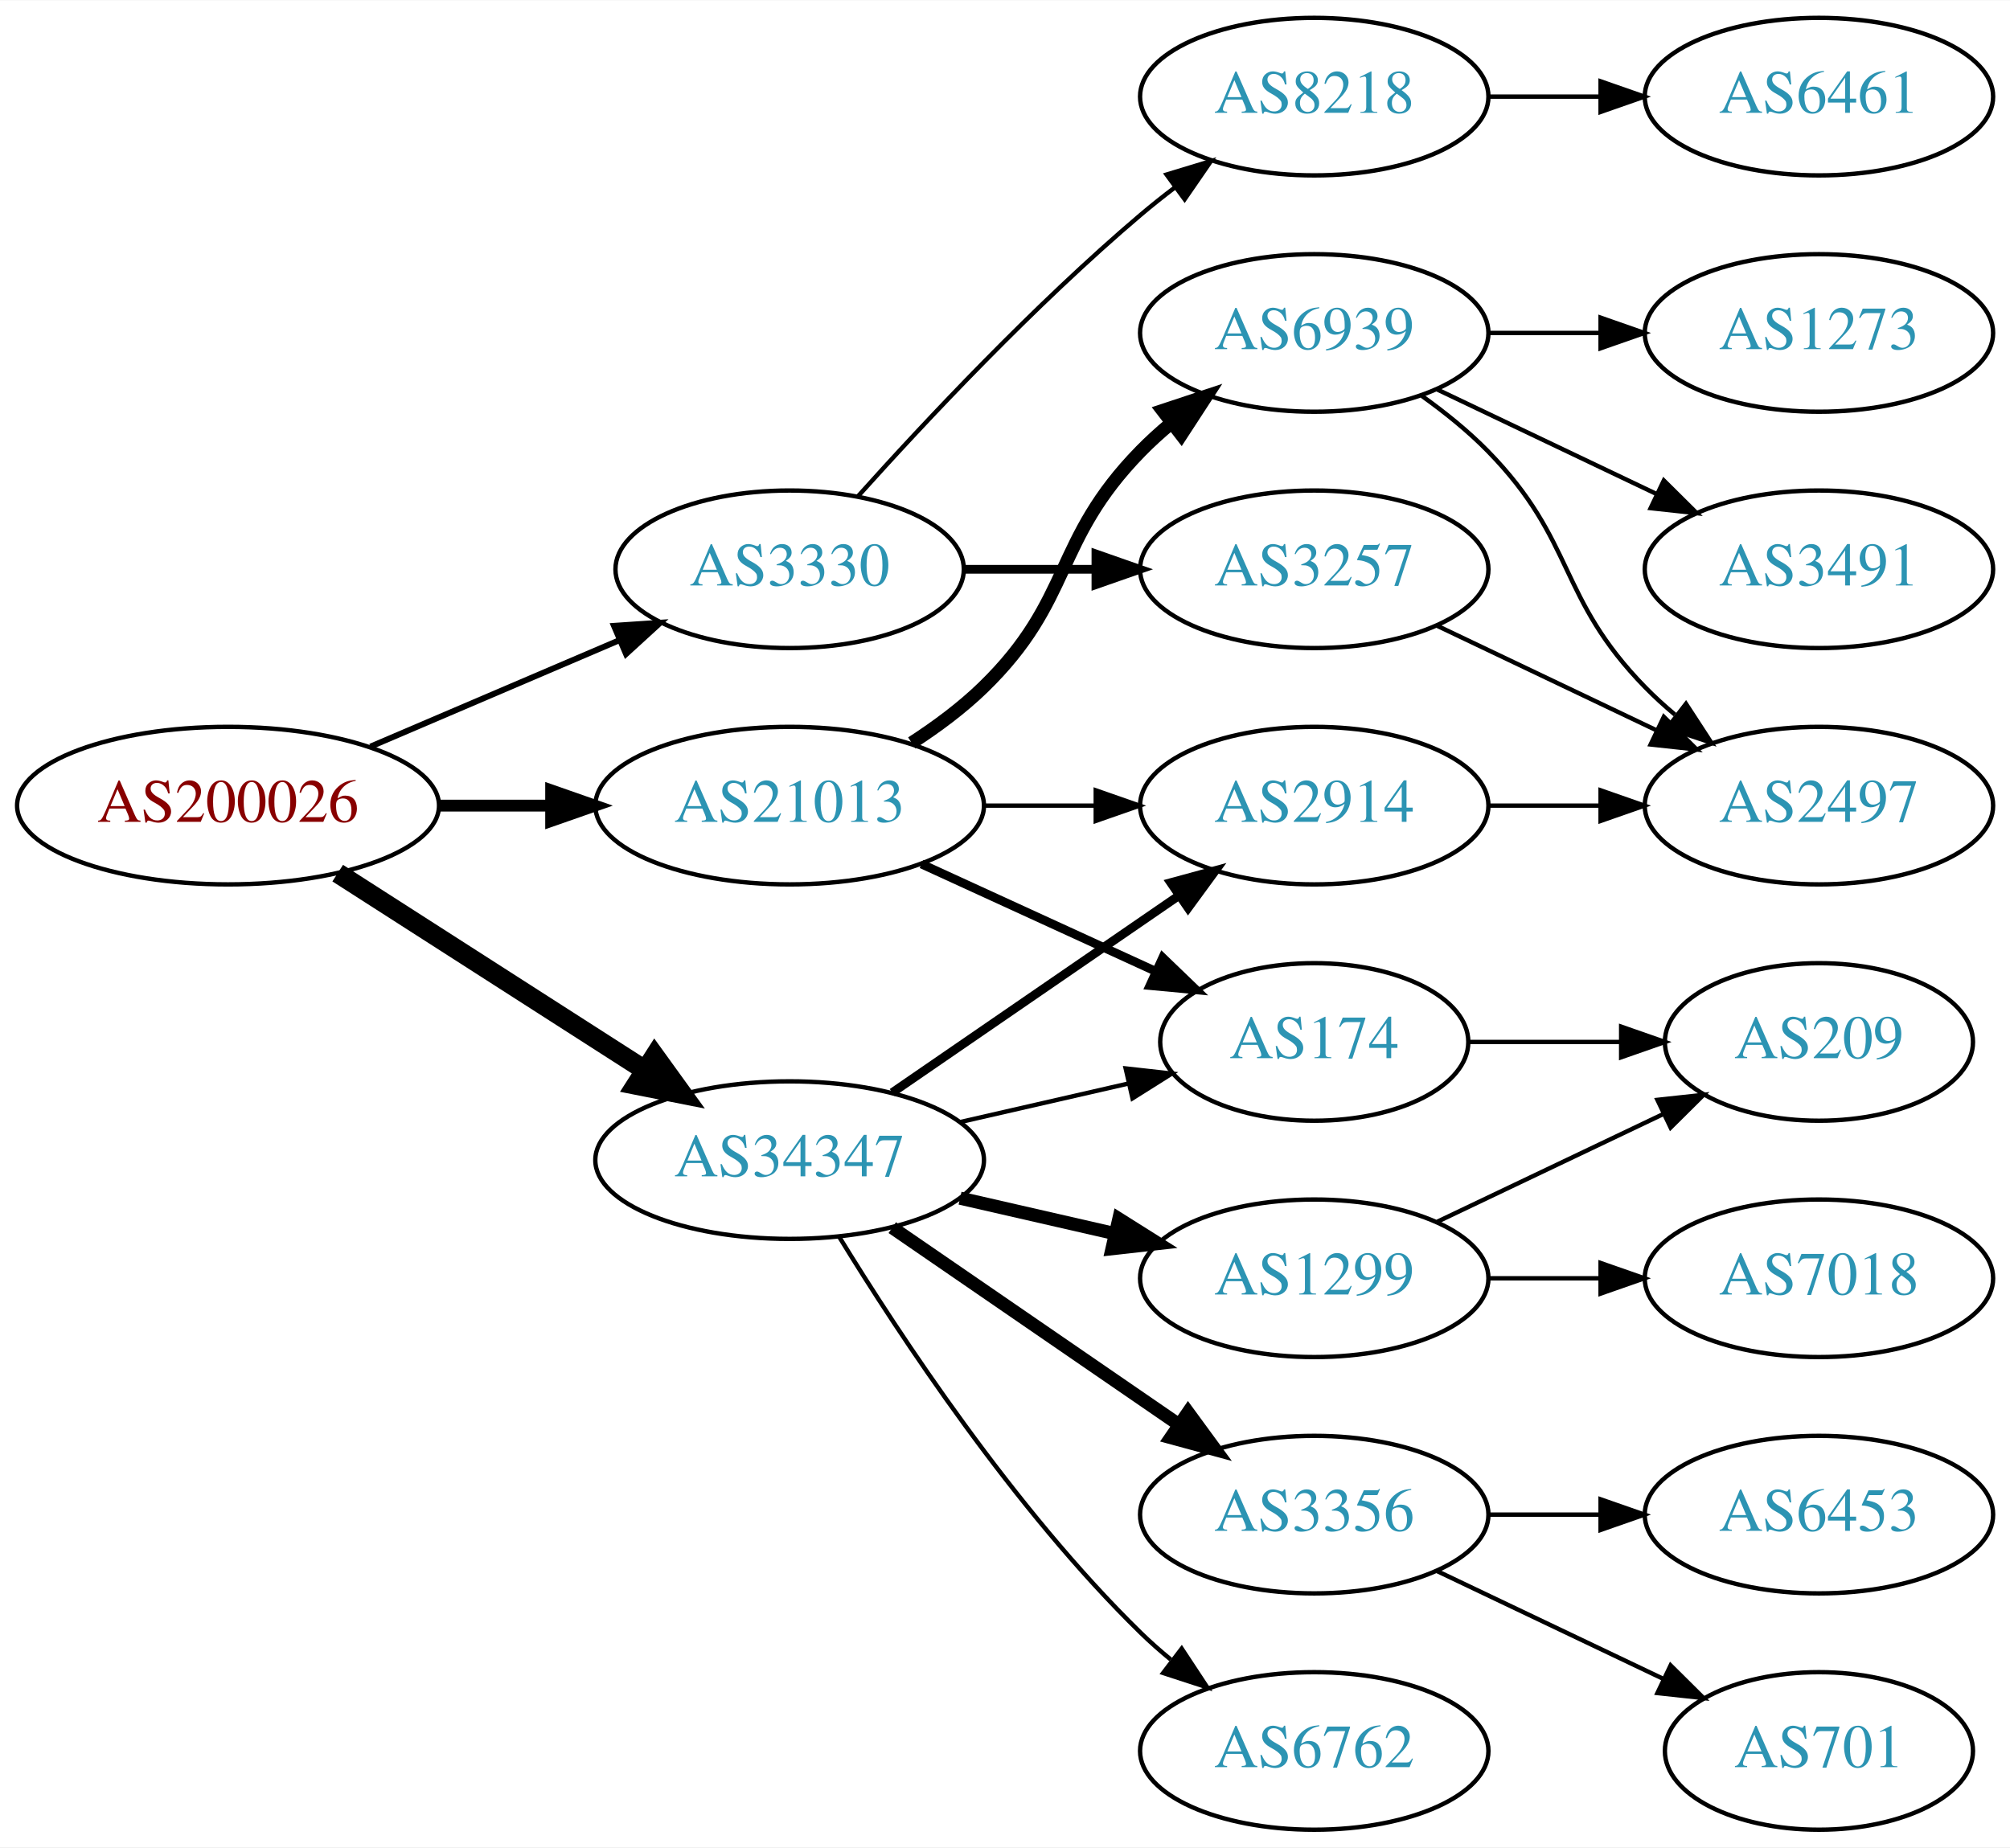
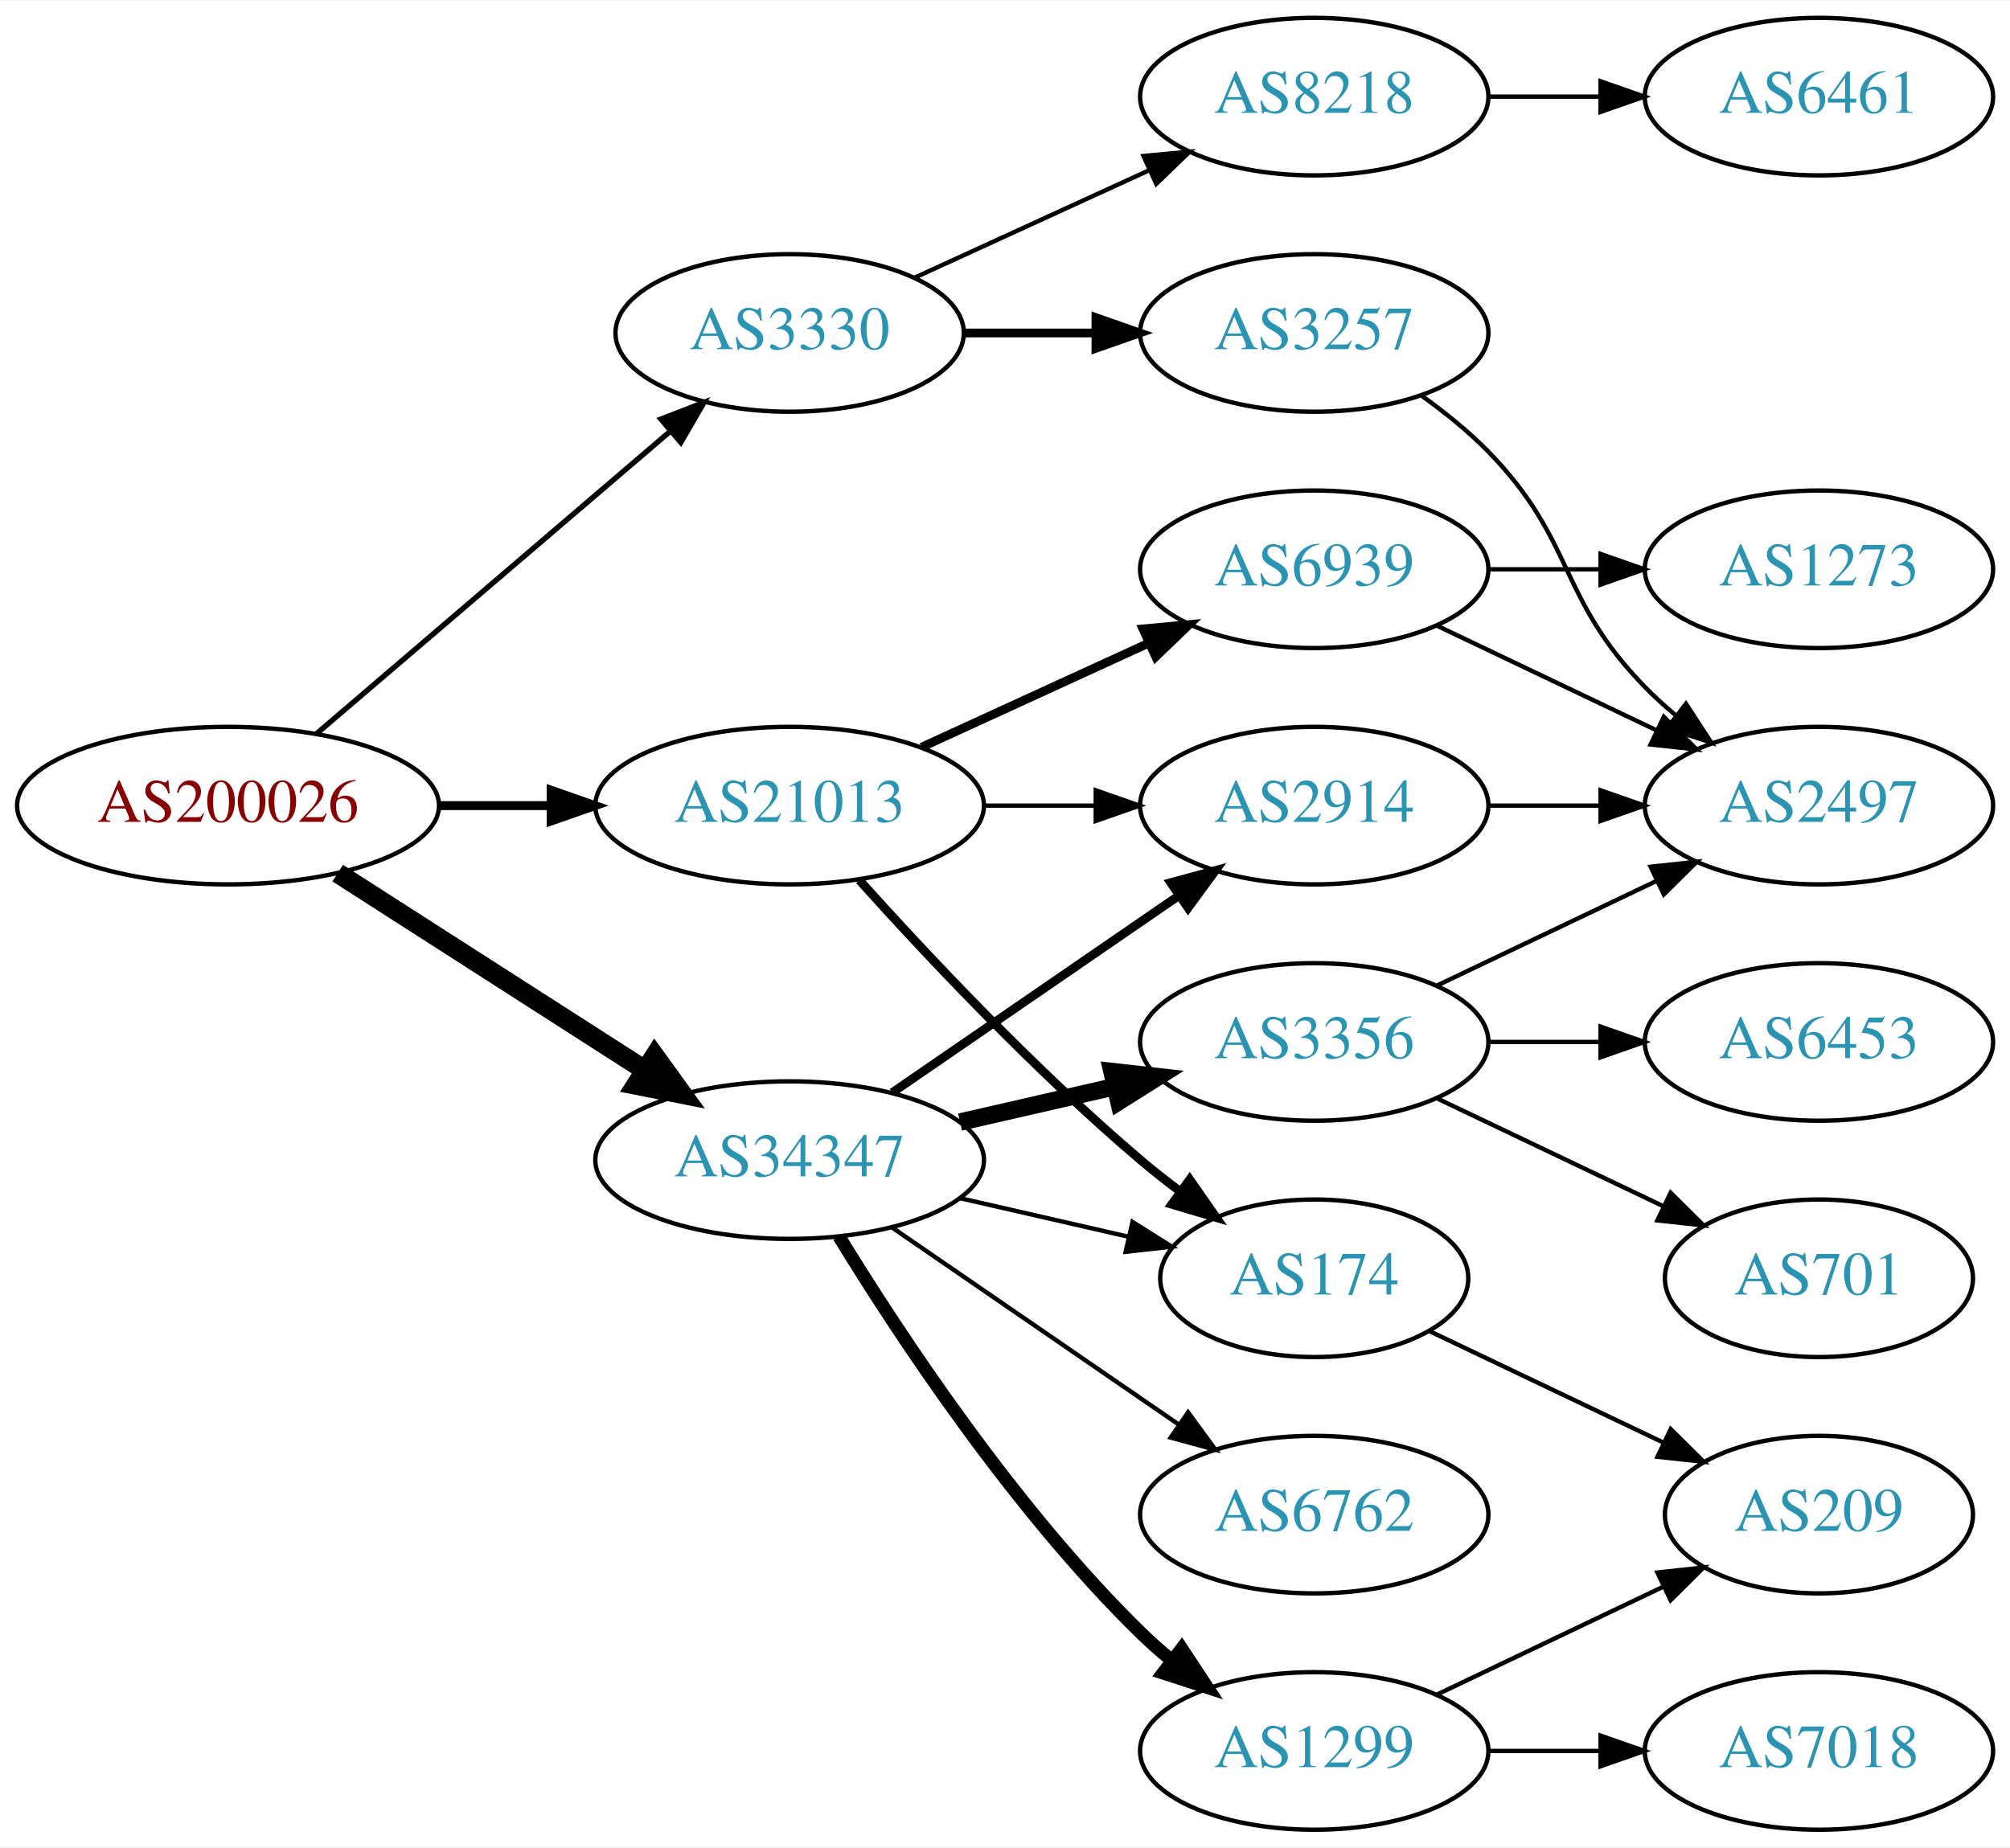
<svg xmlns="http://www.w3.org/2000/svg" xmlns:xlink="http://www.w3.org/1999/xlink" width="459pt" height="422pt" viewBox="0.00 0.00 459.17 422.00">
  <g id="graph0" class="graph" transform="scale(1 1) rotate(0) translate(4 418)">
    <polygon fill="white" stroke="none" points="-4,4 -4,-418 455.17,-418 455.17,4 -4,4" />
    <g id="node1" class="node">
      <g id="a_node1">
        <a xlink:href="/asn/200026" xlink:title="AS200026 ~ Ortswaerme St. Johann in Tirol GmbH [AT]">
          <ellipse fill="#ffffff" stroke="black" cx="48.096" cy="-234" rx="48.192" ry="18" />
          <text text-anchor="middle" x="48.096" y="-230.3" font-family="Times,serif" font-size="14.00" fill="#880000">AS200026</text>
        </a>
      </g>
    </g>
    <g id="node2" class="node">
      <g id="a_node2">
        <a xlink:href="/asn/3330" xlink:title="AS3330 ~ Vienna, Austria [AT]">
-           <ellipse fill="#ffffff" stroke="black" cx="176.388" cy="-288" rx="39.794" ry="18" />
-           <text text-anchor="middle" x="176.388" y="-284.3" font-family="Times,serif" font-size="14.00" fill="#2c94b3">AS3330</text>
+           <ellipse fill="#ffffff" stroke="black" cx="176.388" cy="-342" rx="39.794" ry="18" />
+           <text text-anchor="middle" x="176.388" y="-338.3" font-family="Times,serif" font-size="14.00" fill="#2c94b3">AS3330</text>
        </a>
      </g>
    </g>
    <g id="edge1" class="edge">
-       <path fill="none" stroke="black" stroke-width="1.35" d="M80.639,-247.487C97.776,-254.815 119.097,-263.931 137.172,-271.66" />
-       <polygon fill="black" stroke="black" stroke-width="1.35" points="136.262,-275.077 146.832,-275.79 139.014,-268.641 136.262,-275.077" />
+       <path fill="none" stroke="black" stroke-width="1.227" d="M68.277,-250.403C89.851,-268.852 125.018,-298.926 149.132,-319.547" />
+       <polygon fill="black" stroke="black" stroke-width="1.227" points="146.976,-322.308 156.85,-326.148 151.525,-316.988 146.976,-322.308" />
    </g>
    <g id="node3" class="node">
      <g id="a_node3">
        <a xlink:href="/asn/21013" xlink:title="AS21013 ~ Wels, AT [AT]">
          <ellipse fill="#ffffff" stroke="black" cx="176.388" cy="-234" rx="44.393" ry="18" />
          <text text-anchor="middle" x="176.388" y="-230.3" font-family="Times,serif" font-size="14.00" fill="#2c94b3">AS21013</text>
        </a>
      </g>
    </g>
    <g id="edge2" class="edge">
-       <path fill="none" stroke="black" stroke-width="2.7" d="M96.481,-234C104.742,-234 113.386,-234 121.799,-234" />
-       <polygon fill="black" stroke="black" stroke-width="2.7" points="121.904,-237.5 131.904,-234 121.904,-230.5 121.904,-237.5" />
+       <path fill="none" stroke="black" stroke-width="2.045" d="M96.481,-234C104.742,-234 113.386,-234 121.799,-234" />
+       <polygon fill="black" stroke="black" stroke-width="2.045" points="121.904,-237.5 131.904,-234 121.904,-230.5 121.904,-237.5" />
    </g>
    <g id="node4" class="node">
      <g id="a_node4">
        <a xlink:href="/asn/34347" xlink:title="AS34347 ~ HALLAG Kommunal GmbH [AT]">
          <ellipse fill="#ffffff" stroke="black" cx="176.388" cy="-153" rx="44.393" ry="18" />
          <text text-anchor="middle" x="176.388" y="-149.3" font-family="Times,serif" font-size="14.00" fill="#2c94b3">AS34347</text>
        </a>
      </g>
    </g>
    <g id="edge3" class="edge">
      <path fill="none" stroke="black" stroke-width="4.5" d="M73.147,-218.574C93.024,-205.826 121.421,-187.613 143.246,-173.615" />
      <polygon fill="black" stroke="black" stroke-width="4.5" points="145.561,-176.808 151.853,-168.095 141.31,-170.179 145.561,-176.808" />
    </g>
    <g id="node5" class="node">
      <g id="a_node5">
        <a xlink:href="/asn/3257" xlink:title="AS3257 ~ GTT [DE]">
-           <ellipse fill="#ffffff" stroke="black" cx="296.23" cy="-288" rx="39.794" ry="18" />
-           <text text-anchor="middle" x="296.23" y="-284.3" font-family="Times,serif" font-size="14.00" fill="#2c94b3">AS3257</text>
+           <ellipse fill="#ffffff" stroke="black" cx="296.23" cy="-342" rx="39.794" ry="18" />
+           <text text-anchor="middle" x="296.23" y="-338.3" font-family="Times,serif" font-size="14.00" fill="#2c94b3">AS3257</text>
        </a>
      </g>
    </g>
    <g id="edge4" class="edge">
-       <path fill="none" stroke="black" stroke-width="2" d="M216.3,-288C225.854,-288 236.203,-288 246.166,-288" />
-       <polygon fill="black" stroke="black" stroke-width="2" points="246.358,-291.5 256.358,-288 246.358,-284.5 246.358,-291.5" />
+       <path fill="none" stroke="black" stroke-width="2" d="M216.3,-342C225.854,-342 236.203,-342 246.166,-342" />
+       <polygon fill="black" stroke="black" stroke-width="2" points="246.358,-345.5 256.358,-342 246.358,-338.5 246.358,-345.5" />
    </g>
    <g id="node6" class="node">
      <g id="a_node6">
        <a xlink:href="/asn/8218" xlink:title="AS8218 ~ legacy Neotelecoms [FR]">
          <ellipse fill="#ffffff" stroke="black" cx="296.23" cy="-396" rx="39.794" ry="18" />
          <text text-anchor="middle" x="296.23" y="-392.3" font-family="Times,serif" font-size="14.00" fill="#2c94b3">AS8218</text>
        </a>
      </g>
    </g>
    <g id="edge5" class="edge">
-       <path fill="none" stroke="black" d="M192.034,-304.725C207.334,-321.765 232.432,-348.523 256.584,-369 259.081,-371.117 261.741,-373.232 264.453,-375.293" />
-       <polygon fill="black" stroke="black" points="262.489,-378.194 272.629,-381.266 266.619,-372.541 262.489,-378.194" />
+       <path fill="none" stroke="black" d="M205.016,-354.661C220.973,-361.973 241.244,-371.261 258.527,-379.181" />
+       <polygon fill="black" stroke="black" points="257.225,-382.435 267.774,-383.419 260.141,-376.071 257.225,-382.435" />
    </g>
    <g id="node9" class="node">
      <g id="a_node9">
-         <a xlink:href="/asn/6939" xlink:title="AS6939 ~ Hurricane Electric LLC [US]">
-           <ellipse fill="#ffffff" stroke="black" cx="296.23" cy="-342" rx="39.794" ry="18" />
-           <text text-anchor="middle" x="296.23" y="-338.3" font-family="Times,serif" font-size="14.00" fill="#2c94b3">AS6939</text>
-         </a>
-       </g>
-     </g>
-     <g id="edge8" class="edge">
-       <path fill="none" stroke="black" stroke-width="3" d="M204.271,-248.329C209.996,-252.036 215.762,-256.318 220.584,-261 241.277,-281.094 236.411,-294.383 256.584,-315 258.676,-317.139 260.96,-319.218 263.337,-321.21" />
-       <polygon fill="black" stroke="black" stroke-width="3" points="261.58,-324.275 271.636,-327.611 265.855,-318.732 261.58,-324.275" />
-     </g>
-     <g id="node10" class="node">
-       <g id="a_node10">
-         <a xlink:href="/asn/174" xlink:title="AS174 ~ Cogent Communications [US]">
-           <ellipse fill="#ffffff" stroke="black" cx="296.23" cy="-180" rx="35.194" ry="18" />
-           <text text-anchor="middle" x="296.23" y="-176.3" font-family="Times,serif" font-size="14.00" fill="#2c94b3">AS174</text>
-         </a>
-       </g>
-     </g>
-     <g id="edge9" class="edge">
-       <path fill="none" stroke="black" stroke-width="2" d="M206.517,-220.652C222.734,-213.22 243.038,-203.917 260.127,-196.086" />
-       <polygon fill="black" stroke="black" stroke-width="2" points="261.611,-199.256 269.244,-191.908 258.695,-192.892 261.611,-199.256" />
-     </g>
-     <g id="node11" class="node">
-       <g id="a_node11">
        <a xlink:href="/asn/2914" xlink:title="AS2914 ~ NTT America, Inc. [US]">
          <ellipse fill="#ffffff" stroke="black" cx="296.23" cy="-234" rx="39.794" ry="18" />
          <text text-anchor="middle" x="296.23" y="-230.3" font-family="Times,serif" font-size="14.00" fill="#2c94b3">AS2914</text>
        </a>
      </g>
    </g>
-     <g id="edge10" class="edge">
+     <g id="edge8" class="edge">
      <path fill="none" stroke="black" d="M220.599,-234C228.911,-234 237.674,-234 246.156,-234" />
      <polygon fill="black" stroke="black" points="246.315,-237.5 256.315,-234 246.315,-230.5 246.315,-237.5" />
    </g>
-     <g id="edge18" class="edge">
-       <path fill="none" stroke="black" d="M215.322,-161.692C227.639,-164.514 241.364,-167.658 253.915,-170.534" />
-       <polygon fill="black" stroke="black" points="253.15,-173.949 263.68,-172.771 254.714,-167.126 253.15,-173.949" />
-     </g>
-     <g id="edge19" class="edge">
+     <g id="node10" class="node">
+       <g id="a_node10">
+         <a xlink:href="/asn/6939" xlink:title="AS6939 ~ Hurricane Electric LLC [US]">
+           <ellipse fill="#ffffff" stroke="black" cx="296.23" cy="-288" rx="39.794" ry="18" />
+           <text text-anchor="middle" x="296.23" y="-284.3" font-family="Times,serif" font-size="14.00" fill="#2c94b3">AS6939</text>
+         </a>
+       </g>
+     </g>
+     <g id="edge9" class="edge">
+       <path fill="none" stroke="black" stroke-width="2" d="M206.517,-247.348C222.128,-254.502 241.526,-263.391 258.198,-271.03" />
+       <polygon fill="black" stroke="black" stroke-width="2" points="257.101,-274.378 267.65,-275.362 260.017,-268.014 257.101,-274.378" />
+     </g>
+     <g id="node11" class="node">
+       <g id="a_node11">
+         <a xlink:href="/asn/174" xlink:title="AS174 ~ Cogent Communications [US]">
+           <ellipse fill="#ffffff" stroke="black" cx="296.23" cy="-126" rx="35.194" ry="18" />
+           <text text-anchor="middle" x="296.23" y="-122.3" font-family="Times,serif" font-size="14.00" fill="#2c94b3">AS174</text>
+         </a>
+       </g>
+     </g>
+     <g id="edge10" class="edge">
+       <path fill="none" stroke="black" stroke-width="2" d="M192.32,-216.956C207.646,-199.903 232.582,-173.35 256.584,-153 259.436,-150.582 262.501,-148.167 265.612,-145.831" />
+       <polygon fill="black" stroke="black" stroke-width="2" points="267.785,-148.578 273.84,-139.884 263.685,-142.905 267.785,-148.578" />
+     </g>
+     <g id="edge17" class="edge">
      <path fill="none" stroke="black" stroke-width="2" d="M199.83,-168.426C218.412,-181.198 244.972,-199.455 265.352,-213.463" />
      <polygon fill="black" stroke="black" stroke-width="2" points="263.443,-216.398 273.666,-219.178 267.408,-210.629 263.443,-216.398" />
+     </g>
+     <g id="edge14" class="edge">
+       <path fill="none" stroke="black" d="M215.322,-144.308C227.639,-141.486 241.364,-138.342 253.915,-135.466" />
+       <polygon fill="black" stroke="black" points="254.714,-138.874 263.68,-133.229 253.15,-132.051 254.714,-138.874" />
+     </g>
+     <g id="node14" class="node">
+       <g id="a_node14">
+         <a xlink:href="/asn/3356" xlink:title="AS3356 ~ Level 3 Parent, LLC [US]">
+           <ellipse fill="#ffffff" stroke="black" cx="296.23" cy="-180" rx="39.794" ry="18" />
+           <text text-anchor="middle" x="296.23" y="-176.3" font-family="Times,serif" font-size="14.00" fill="#2c94b3">AS3356</text>
+         </a>
+       </g>
+     </g>
+     <g id="edge15" class="edge">
+       <path fill="none" stroke="black" stroke-width="4" d="M215.322,-161.692C226.563,-164.267 238.976,-167.111 250.599,-169.774" />
+       <polygon fill="black" stroke="black" stroke-width="4" points="250.031,-173.235 260.56,-172.057 251.595,-166.412 250.031,-173.235" />
    </g>
    <g id="node15" class="node">
      <g id="a_node15">
        <a xlink:href="/asn/1299" xlink:title="AS1299 ~ Telia Carrier [EU]">
-           <ellipse fill="#ffffff" stroke="black" cx="296.23" cy="-126" rx="39.794" ry="18" />
-           <text text-anchor="middle" x="296.23" y="-122.3" font-family="Times,serif" font-size="14.00" fill="#2c94b3">AS1299</text>
-         </a>
-       </g>
-     </g>
-     <g id="edge15" class="edge">
-       <path fill="none" stroke="black" stroke-width="3" d="M215.322,-144.308C226.563,-141.733 238.976,-138.889 250.599,-136.226" />
-       <polygon fill="black" stroke="black" stroke-width="3" points="251.595,-139.588 260.56,-133.943 250.031,-132.765 251.595,-139.588" />
+           <ellipse fill="#ffffff" stroke="black" cx="296.23" cy="-18" rx="39.794" ry="18" />
+           <text text-anchor="middle" x="296.23" y="-14.3" font-family="Times,serif" font-size="14.00" fill="#2c94b3">AS1299</text>
+         </a>
+       </g>
+     </g>
+     <g id="edge16" class="edge">
+       <path fill="none" stroke="black" stroke-width="3" d="M187.653,-135.56C201.462,-113.009 227.651,-73.278 256.584,-45 258.724,-42.908 261.041,-40.863 263.441,-38.895" />
+       <polygon fill="black" stroke="black" stroke-width="3" points="265.951,-41.382 271.782,-32.536 261.708,-35.815 265.951,-41.382" />
    </g>
    <g id="node16" class="node">
      <g id="a_node16">
-         <a xlink:href="/asn/3356" xlink:title="AS3356 ~ Level 3 Parent, LLC [US]">
+         <a xlink:href="/asn/6762" xlink:title="AS6762 ~ TELECOM ITALIA SPARKLE S.p.A. [IT]">
          <ellipse fill="#ffffff" stroke="black" cx="296.23" cy="-72" rx="39.794" ry="18" />
-           <text text-anchor="middle" x="296.23" y="-68.3" font-family="Times,serif" font-size="14.00" fill="#2c94b3">AS3356</text>
-         </a>
-       </g>
-     </g>
-     <g id="edge16" class="edge">
-       <path fill="none" stroke="black" stroke-width="3" d="M199.83,-137.574C218.412,-124.802 244.972,-106.545 265.352,-92.537" />
-       <polygon fill="black" stroke="black" stroke-width="3" points="267.408,-95.371 273.666,-86.822 263.443,-89.602 267.408,-95.371" />
-     </g>
-     <g id="node17" class="node">
-       <g id="a_node17">
-         <a xlink:href="/asn/6762" xlink:title="AS6762 ~ TELECOM ITALIA SPARKLE S.p.A. [IT]">
-           <ellipse fill="#ffffff" stroke="black" cx="296.23" cy="-18" rx="39.794" ry="18" />
-           <text text-anchor="middle" x="296.23" y="-14.3" font-family="Times,serif" font-size="14.00" fill="#2c94b3">AS6762</text>
-         </a>
-       </g>
-     </g>
-     <g id="edge17" class="edge">
-       <path fill="none" stroke="black" d="M187.653,-135.56C201.462,-113.009 227.651,-73.278 256.584,-45 258.724,-42.908 261.041,-40.863 263.441,-38.895" />
-       <polygon fill="black" stroke="black" points="265.951,-41.382 271.782,-32.536 261.708,-35.815 265.951,-41.382" />
+           <text text-anchor="middle" x="296.23" y="-68.3" font-family="Times,serif" font-size="14.00" fill="#2c94b3">AS6762</text>
+         </a>
+       </g>
+     </g>
+     <g id="edge18" class="edge">
+       <path fill="none" stroke="black" d="M199.83,-137.574C218.412,-124.802 244.972,-106.545 265.352,-92.537" />
+       <polygon fill="black" stroke="black" points="267.408,-95.371 273.666,-86.822 263.443,-89.602 267.408,-95.371" />
    </g>
    <g id="node7" class="node">
      <g id="a_node7">
        <a xlink:href="/asn/2497" xlink:title="AS2497 ~ Internet Initiative Japan Inc. [JP]">
          <ellipse fill="#ffffff" stroke="black" cx="411.523" cy="-234" rx="39.794" ry="18" />
          <text text-anchor="middle" x="411.523" y="-230.3" font-family="Times,serif" font-size="14.00" fill="#2c94b3">AS2497</text>
        </a>
      </g>
    </g>
    <g id="edge6" class="edge">
-       <path fill="none" stroke="black" d="M324.367,-275.066C339.361,-267.919 358.182,-258.948 374.405,-251.215" />
-       <polygon fill="black" stroke="black" points="376.087,-254.291 383.608,-246.829 373.075,-247.972 376.087,-254.291" />
+       <path fill="none" stroke="black" d="M320.824,-327.611C326.08,-323.852 331.412,-319.563 335.877,-315 356.049,-294.383 351.704,-281.617 371.877,-261 373.969,-258.861 376.253,-256.782 378.63,-254.79" />
+       <polygon fill="black" stroke="black" points="381.148,-257.268 386.929,-248.389 376.873,-251.725 381.148,-257.268" />
    </g>
    <g id="node8" class="node">
      <g id="a_node8">
        <a xlink:href="/asn/6461" xlink:title="AS6461 ~ Zayo Bandwidth [US]">
          <ellipse fill="#ffffff" stroke="black" cx="411.523" cy="-396" rx="39.794" ry="18" />
          <text text-anchor="middle" x="411.523" y="-392.3" font-family="Times,serif" font-size="14.00" fill="#2c94b3">AS6461</text>
        </a>
      </g>
    </g>
    <g id="edge7" class="edge">
      <path fill="none" stroke="black" d="M335.902,-396C344.105,-396 352.869,-396 361.401,-396" />
      <polygon fill="black" stroke="black" points="361.641,-399.5 371.641,-396 361.641,-392.5 361.641,-399.5" />
    </g>
-     <g id="edge13" class="edge">
-       <path fill="none" stroke="black" d="M320.824,-327.611C326.08,-323.852 331.412,-319.563 335.877,-315 356.049,-294.383 351.704,-281.617 371.877,-261 373.969,-258.861 376.253,-256.782 378.63,-254.79" />
-       <polygon fill="black" stroke="black" points="381.148,-257.268 386.929,-248.389 376.873,-251.725 381.148,-257.268" />
+     <g id="edge24" class="edge">
+       <path fill="none" stroke="black" d="M335.902,-234C344.105,-234 352.869,-234 361.401,-234" />
+       <polygon fill="black" stroke="black" points="361.641,-237.5 371.641,-234 361.641,-230.5 361.641,-237.5" />
+     </g>
+     <g id="edge11" class="edge">
+       <path fill="none" stroke="black" d="M324.367,-275.066C339.361,-267.919 358.182,-258.948 374.405,-251.215" />
+       <polygon fill="black" stroke="black" points="376.087,-254.291 383.608,-246.829 373.075,-247.972 376.087,-254.291" />
    </g>
    <g id="node12" class="node">
      <g id="a_node12">
        <a xlink:href="/asn/1273" xlink:title="AS1273 ~ Vodafone Group PLC [EU]">
-           <ellipse fill="#ffffff" stroke="black" cx="411.523" cy="-342" rx="39.794" ry="18" />
-           <text text-anchor="middle" x="411.523" y="-338.3" font-family="Times,serif" font-size="14.00" fill="#2c94b3">AS1273</text>
-         </a>
-       </g>
-     </g>
-     <g id="edge11" class="edge">
-       <path fill="none" stroke="black" d="M335.902,-342C344.105,-342 352.869,-342 361.401,-342" />
-       <polygon fill="black" stroke="black" points="361.641,-345.5 371.641,-342 361.641,-338.5 361.641,-345.5" />
+           <ellipse fill="#ffffff" stroke="black" cx="411.523" cy="-288" rx="39.794" ry="18" />
+           <text text-anchor="middle" x="411.523" y="-284.3" font-family="Times,serif" font-size="14.00" fill="#2c94b3">AS1273</text>
+         </a>
+       </g>
+     </g>
+     <g id="edge12" class="edge">
+       <path fill="none" stroke="black" d="M335.902,-288C344.105,-288 352.869,-288 361.401,-288" />
+       <polygon fill="black" stroke="black" points="361.641,-291.5 371.641,-288 361.641,-284.5 361.641,-291.5" />
    </g>
    <g id="node13" class="node">
      <g id="a_node13">
-         <a xlink:href="/asn/3491" xlink:title="AS3491 ~ PCCW Global, Inc. [US]">
-           <ellipse fill="#ffffff" stroke="black" cx="411.523" cy="-288" rx="39.794" ry="18" />
-           <text text-anchor="middle" x="411.523" y="-284.3" font-family="Times,serif" font-size="14.00" fill="#2c94b3">AS3491</text>
-         </a>
-       </g>
-     </g>
-     <g id="edge12" class="edge">
-       <path fill="none" stroke="black" d="M324.367,-329.066C339.361,-321.919 358.182,-312.948 374.405,-305.215" />
-       <polygon fill="black" stroke="black" points="376.087,-308.291 383.608,-300.829 373.075,-301.972 376.087,-308.291" />
-     </g>
-     <g id="node14" class="node">
-       <g id="a_node14">
        <a xlink:href="/asn/209" xlink:title="AS209 ~ CenturyLink Communications, LLC [US]">
-           <ellipse fill="#ffffff" stroke="black" cx="411.523" cy="-180" rx="35.194" ry="18" />
-           <text text-anchor="middle" x="411.523" y="-176.3" font-family="Times,serif" font-size="14.00" fill="#2c94b3">AS209</text>
-         </a>
-       </g>
-     </g>
-     <g id="edge14" class="edge">
-       <path fill="none" stroke="black" d="M331.529,-180C342.399,-180 354.577,-180 366.054,-180" />
-       <polygon fill="black" stroke="black" points="366.341,-183.5 376.341,-180 366.341,-176.5 366.341,-183.5" />
-     </g>
-     <g id="edge24" class="edge">
-       <path fill="none" stroke="black" d="M335.902,-234C344.105,-234 352.869,-234 361.401,-234" />
-       <polygon fill="black" stroke="black" points="361.641,-237.5 371.641,-234 361.641,-230.5 361.641,-237.5" />
-     </g>
-     <g id="edge23" class="edge">
-       <path fill="none" stroke="black" d="M324.367,-138.934C339.798,-146.29 359.284,-155.577 375.819,-163.459" />
-       <polygon fill="black" stroke="black" points="374.628,-166.768 385.161,-167.911 377.64,-160.449 374.628,-166.768" />
-     </g>
-     <g id="node20" class="node">
-       <g id="a_node20">
-         <a xlink:href="/asn/7018" xlink:title="AS7018 ~ AT&amp;T Services, Inc. [US]">
-           <ellipse fill="#ffffff" stroke="black" cx="411.523" cy="-126" rx="39.794" ry="18" />
-           <text text-anchor="middle" x="411.523" y="-122.3" font-family="Times,serif" font-size="14.00" fill="#2c94b3">AS7018</text>
-         </a>
-       </g>
+           <ellipse fill="#ffffff" stroke="black" cx="411.523" cy="-72" rx="35.194" ry="18" />
+           <text text-anchor="middle" x="411.523" y="-68.3" font-family="Times,serif" font-size="14.00" fill="#2c94b3">AS209</text>
+         </a>
+       </g>
+     </g>
+     <g id="edge13" class="edge">
+       <path fill="none" stroke="black" d="M322.655,-113.881C338.398,-106.378 358.82,-96.644 376.013,-88.449" />
+       <polygon fill="black" stroke="black" points="377.662,-91.54 385.183,-84.078 374.65,-85.221 377.662,-91.54" />
    </g>
    <g id="edge22" class="edge">
-       <path fill="none" stroke="black" d="M335.902,-126C344.105,-126 352.869,-126 361.401,-126" />
-       <polygon fill="black" stroke="black" points="361.641,-129.5 371.641,-126 361.641,-122.5 361.641,-129.5" />
+       <path fill="none" stroke="black" d="M324.367,-192.934C339.361,-200.081 358.182,-209.052 374.405,-216.785" />
+       <polygon fill="black" stroke="black" points="373.075,-220.028 383.608,-221.171 376.087,-213.709 373.075,-220.028" />
    </g>
    <g id="node18" class="node">
      <g id="a_node18">
-         <a xlink:href="/asn/701" xlink:title="AS701 ~ UUNET [US]">
-           <ellipse fill="#ffffff" stroke="black" cx="411.523" cy="-18" rx="35.194" ry="18" />
-           <text text-anchor="middle" x="411.523" y="-14.3" font-family="Times,serif" font-size="14.00" fill="#2c94b3">AS701</text>
-         </a>
-       </g>
-     </g>
-     <g id="edge20" class="edge">
-       <path fill="none" stroke="black" d="M324.367,-59.066C339.798,-51.71 359.284,-42.423 375.819,-34.541" />
-       <polygon fill="black" stroke="black" points="377.64,-37.551 385.161,-30.089 374.628,-31.232 377.64,-37.551" />
+         <a xlink:href="/asn/6453" xlink:title="AS6453 ~ TATA COMMUNICATIONS (AMERICA) INC [US]">
+           <ellipse fill="#ffffff" stroke="black" cx="411.523" cy="-180" rx="39.794" ry="18" />
+           <text text-anchor="middle" x="411.523" y="-176.3" font-family="Times,serif" font-size="14.00" fill="#2c94b3">AS6453</text>
+         </a>
+       </g>
+     </g>
+     <g id="edge21" class="edge">
+       <path fill="none" stroke="black" d="M335.902,-180C344.105,-180 352.869,-180 361.401,-180" />
+       <polygon fill="black" stroke="black" points="361.641,-183.5 371.641,-180 361.641,-176.5 361.641,-183.5" />
    </g>
    <g id="node19" class="node">
      <g id="a_node19">
-         <a xlink:href="/asn/6453" xlink:title="AS6453 ~ TATA COMMUNICATIONS (AMERICA) INC [US]">
-           <ellipse fill="#ffffff" stroke="black" cx="411.523" cy="-72" rx="39.794" ry="18" />
-           <text text-anchor="middle" x="411.523" y="-68.3" font-family="Times,serif" font-size="14.00" fill="#2c94b3">AS6453</text>
-         </a>
-       </g>
-     </g>
-     <g id="edge21" class="edge">
-       <path fill="none" stroke="black" d="M335.902,-72C344.105,-72 352.869,-72 361.401,-72" />
-       <polygon fill="black" stroke="black" points="361.641,-75.5 371.641,-72 361.641,-68.5 361.641,-75.5" />
+         <a xlink:href="/asn/701" xlink:title="AS701 ~ UUNET [US]">
+           <ellipse fill="#ffffff" stroke="black" cx="411.523" cy="-126" rx="35.194" ry="18" />
+           <text text-anchor="middle" x="411.523" y="-122.3" font-family="Times,serif" font-size="14.00" fill="#2c94b3">AS701</text>
+         </a>
+       </g>
+     </g>
+     <g id="edge23" class="edge">
+       <path fill="none" stroke="black" d="M324.367,-167.066C339.798,-159.71 359.284,-150.423 375.819,-142.541" />
+       <polygon fill="black" stroke="black" points="377.64,-145.551 385.161,-138.089 374.628,-139.232 377.64,-145.551" />
+     </g>
+     <g id="edge19" class="edge">
+       <path fill="none" stroke="black" d="M324.367,-30.934C339.798,-38.29 359.284,-47.577 375.819,-55.459" />
+       <polygon fill="black" stroke="black" points="374.628,-58.768 385.161,-59.911 377.64,-52.449 374.628,-58.768" />
+     </g>
+     <g id="node17" class="node">
+       <g id="a_node17">
+         <a xlink:href="/asn/7018" xlink:title="AS7018 ~ AT&amp;T Services, Inc. [US]">
+           <ellipse fill="#ffffff" stroke="black" cx="411.523" cy="-18" rx="39.794" ry="18" />
+           <text text-anchor="middle" x="411.523" y="-14.3" font-family="Times,serif" font-size="14.00" fill="#2c94b3">AS7018</text>
+         </a>
+       </g>
+     </g>
+     <g id="edge20" class="edge">
+       <path fill="none" stroke="black" d="M335.902,-18C344.105,-18 352.869,-18 361.401,-18" />
+       <polygon fill="black" stroke="black" points="361.641,-21.5 371.641,-18 361.641,-14.5 361.641,-21.5" />
    </g>
  </g>
</svg>
